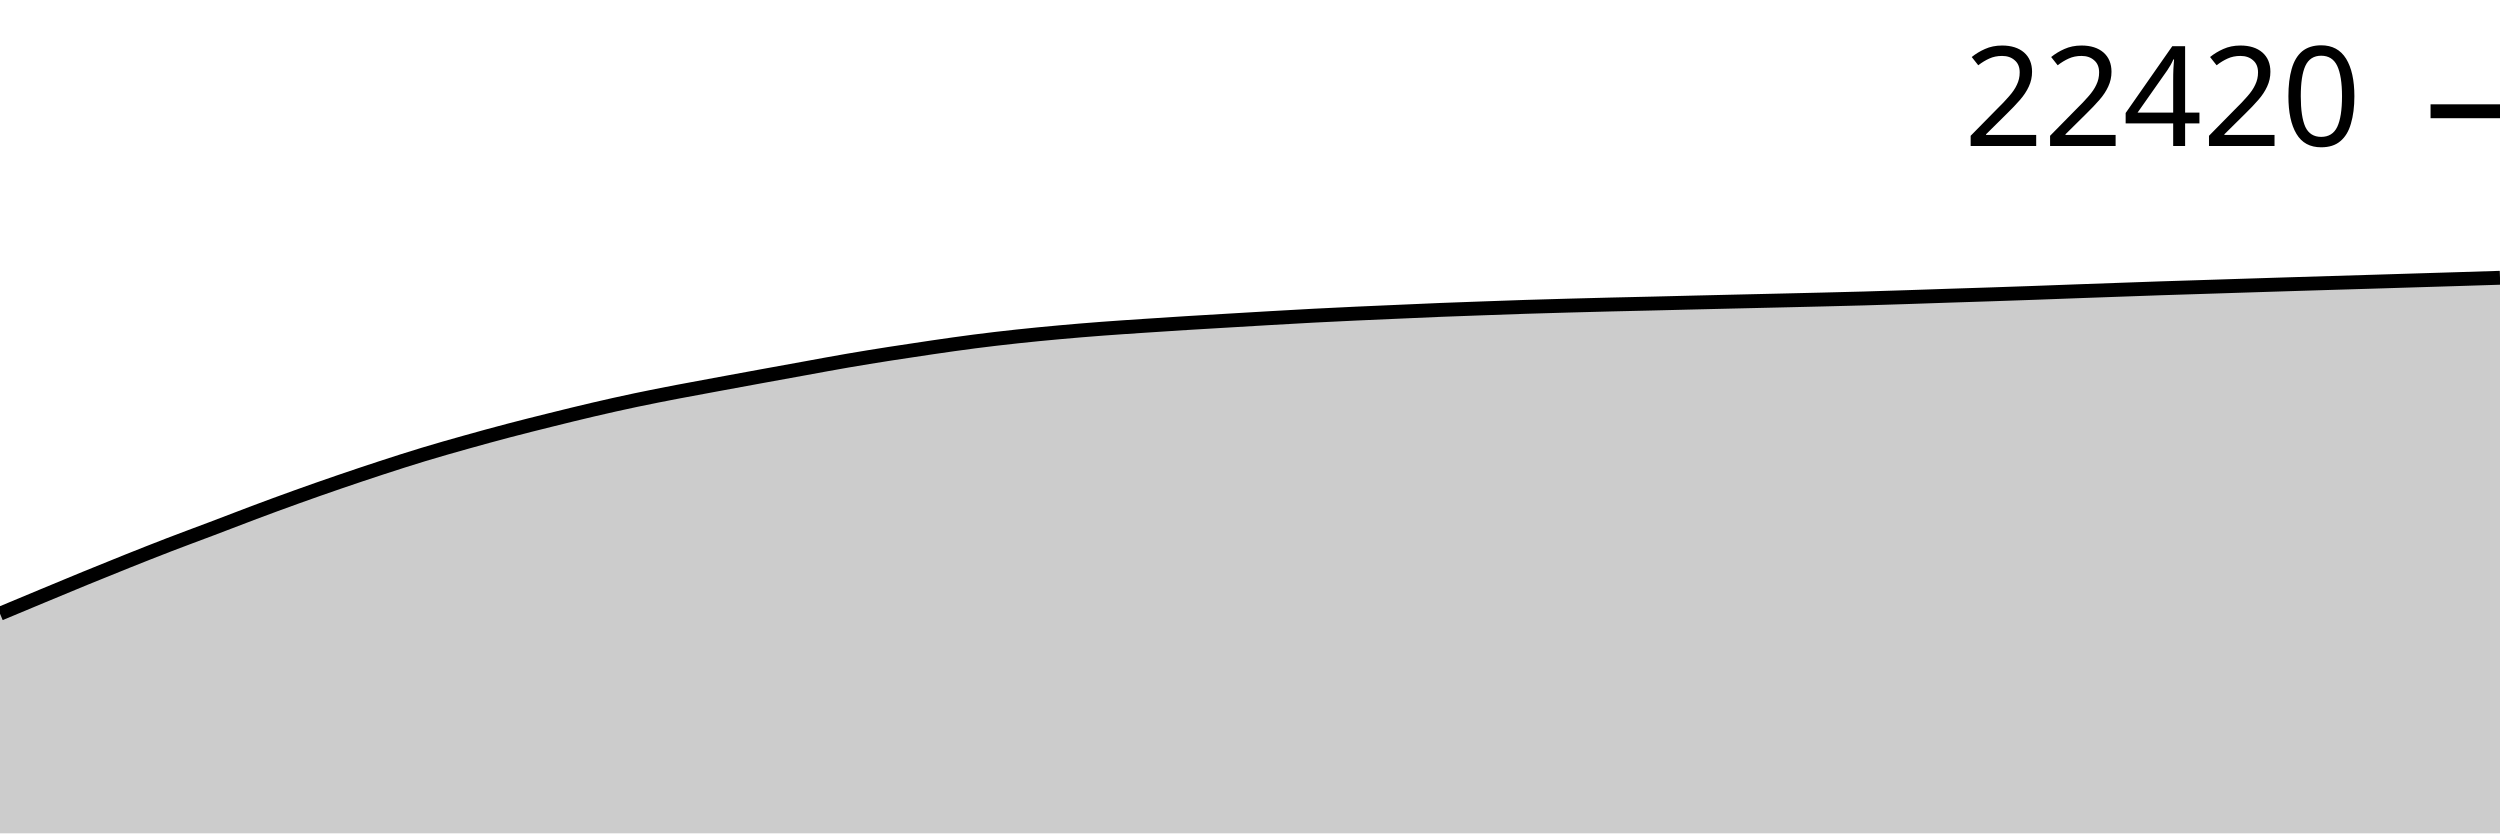
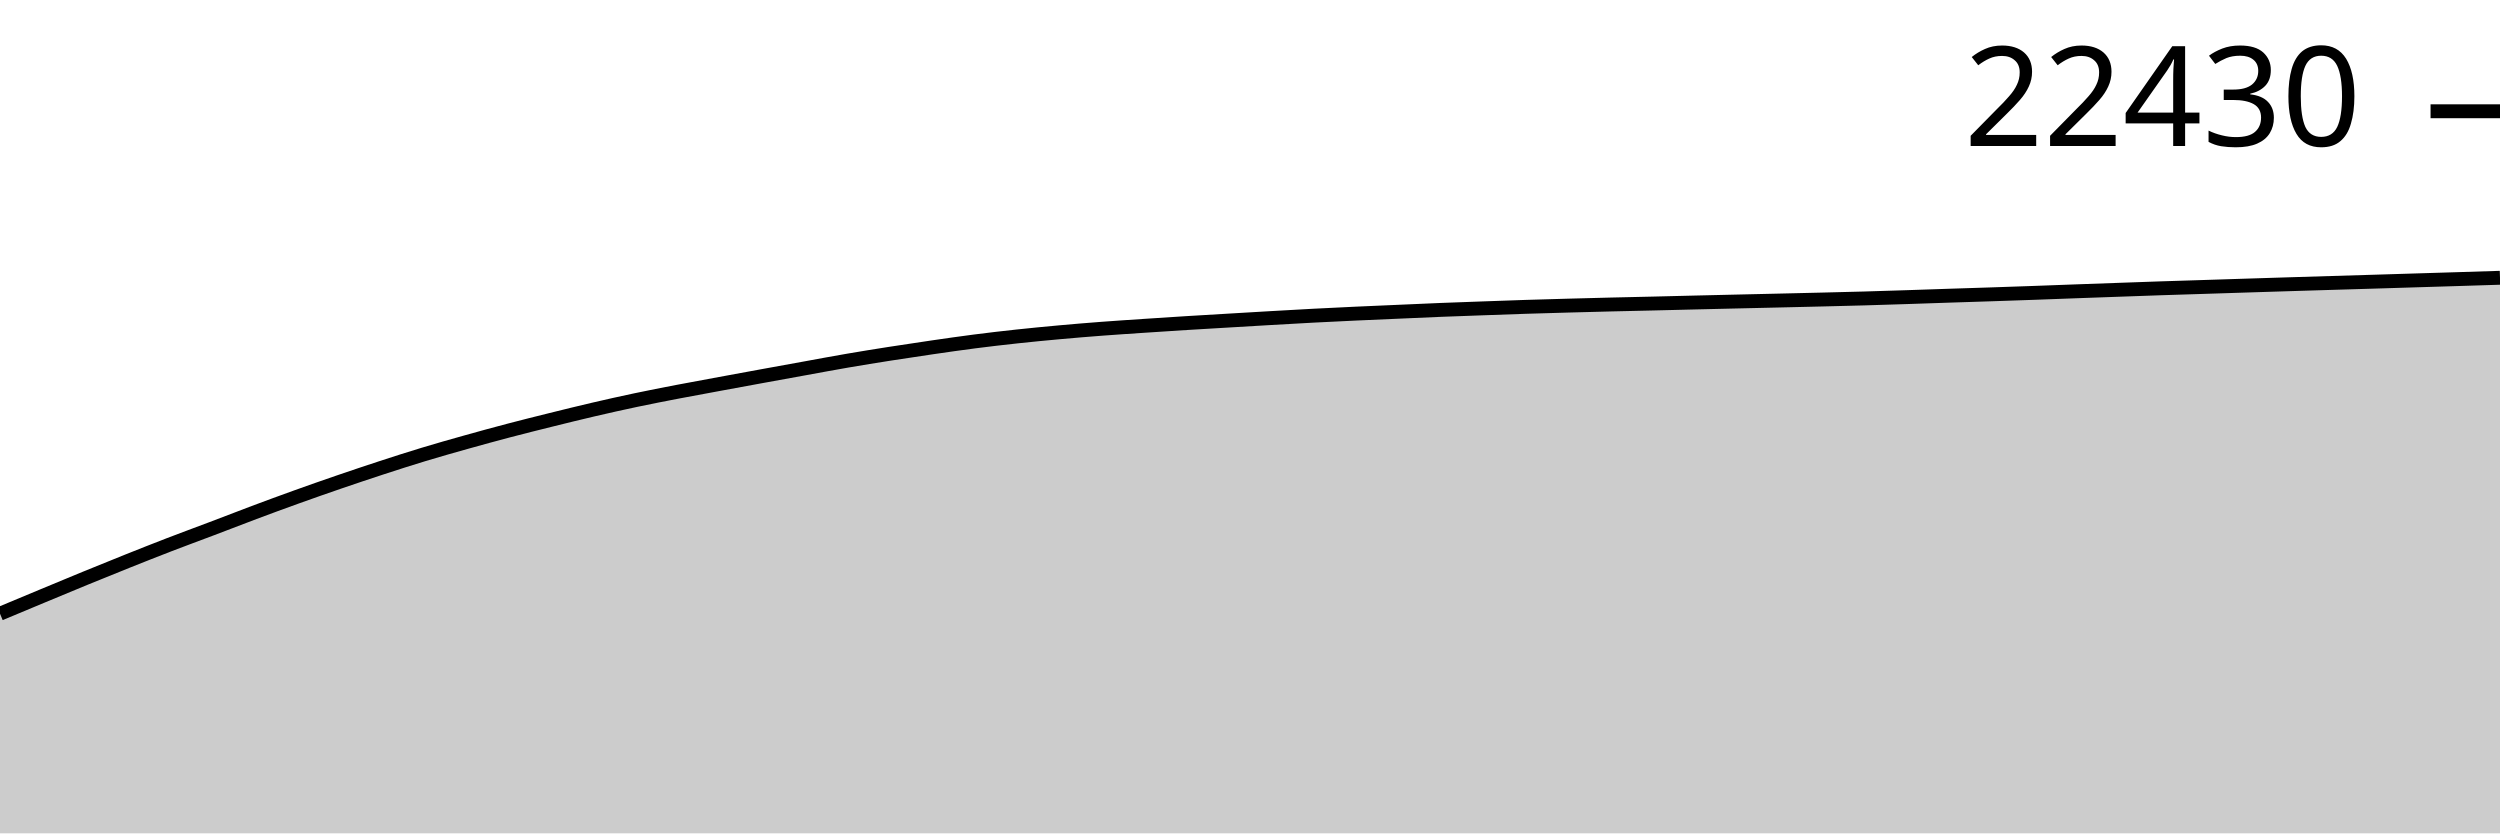
<svg xmlns="http://www.w3.org/2000/svg" viewBox="0 0 180 60">
  <g transform="translate(0,20)">
    <path class="area" fill="rgba(0, 0, 0, 0.2)" d="M0,24.186C1.017,23.761,2.034,23.335,3.051,22.913C4.068,22.49,5.085,22.065,6.102,21.648C7.119,21.232,8.136,20.819,9.153,20.412C10.169,20.006,11.186,19.603,12.203,19.211C13.22,18.82,14.237,18.447,15.254,18.062C16.271,17.676,17.288,17.279,18.305,16.898C19.322,16.517,20.339,16.142,21.356,15.777C22.373,15.411,23.39,15.055,24.407,14.706C25.424,14.358,26.441,14.015,27.458,13.683C28.475,13.351,29.492,13.024,30.508,12.716C31.525,12.408,32.542,12.12,33.559,11.835C34.576,11.549,35.593,11.271,36.61,11.003C37.627,10.735,38.644,10.482,39.661,10.23C40.678,9.977,41.695,9.726,42.712,9.489C43.729,9.252,44.746,9.024,45.763,8.809C46.78,8.594,47.797,8.397,48.814,8.201C49.831,8.006,50.847,7.822,51.864,7.634C52.881,7.446,53.898,7.259,54.915,7.073C55.932,6.887,56.949,6.703,57.966,6.519C58.983,6.335,60,6.142,61.017,5.968C62.034,5.793,63.051,5.63,64.068,5.47C65.085,5.31,66.102,5.157,67.119,5.01C68.136,4.862,69.153,4.715,70.169,4.584C71.186,4.454,72.203,4.334,73.22,4.225C74.237,4.115,75.254,4.018,76.271,3.925C77.288,3.833,78.305,3.748,79.322,3.671C80.339,3.593,81.356,3.529,82.373,3.46C83.39,3.392,84.407,3.325,85.424,3.262C86.441,3.198,87.458,3.14,88.475,3.08C89.492,3.019,90.508,2.958,91.525,2.9C92.542,2.841,93.559,2.782,94.576,2.729C95.593,2.676,96.61,2.627,97.627,2.58C98.644,2.532,99.661,2.491,100.678,2.446C101.695,2.402,102.712,2.354,103.729,2.313C104.746,2.272,105.763,2.238,106.78,2.201C107.797,2.164,108.814,2.126,109.831,2.094C110.847,2.061,111.864,2.033,112.881,2.005C113.898,1.977,114.915,1.95,115.932,1.925C116.949,1.9,117.966,1.879,118.983,1.855C120,1.831,121.017,1.805,122.034,1.78C123.051,1.756,124.068,1.732,125.085,1.708C126.102,1.684,127.119,1.662,128.136,1.638C129.153,1.614,130.169,1.59,131.186,1.566C132.203,1.541,133.22,1.517,134.237,1.488C135.254,1.46,136.271,1.426,137.288,1.393C138.305,1.36,139.322,1.323,140.339,1.29C141.356,1.256,142.373,1.226,143.39,1.192C144.407,1.158,145.424,1.123,146.441,1.087C147.458,1.05,148.475,1.011,149.492,0.974C150.508,0.937,151.525,0.901,152.542,0.865C153.559,0.828,154.576,0.791,155.593,0.757C156.61,0.723,157.627,0.694,158.644,0.661C159.661,0.629,160.678,0.595,161.695,0.563C162.712,0.531,163.729,0.499,164.746,0.467C165.763,0.436,166.78,0.405,167.797,0.374C168.814,0.343,169.831,0.313,170.847,0.283C171.864,0.252,172.881,0.22,173.898,0.189C174.915,0.158,175.932,0.127,176.949,0.096C177.966,0.064,178.983,0.032,180,0L180,40C178.983,40,177.966,40,176.949,40C175.932,40,174.915,40,173.898,40C172.881,40,171.864,40,170.847,40C169.831,40,168.814,40,167.797,40C166.78,40,165.763,40,164.746,40C163.729,40,162.712,40,161.695,40C160.678,40,159.661,40,158.644,40C157.627,40,156.61,40,155.593,40C154.576,40,153.559,40,152.542,40C151.525,40,150.508,40,149.492,40C148.475,40,147.458,40,146.441,40C145.424,40,144.407,40,143.39,40C142.373,40,141.356,40,140.339,40C139.322,40,138.305,40,137.288,40C136.271,40,135.254,40,134.237,40C133.22,40,132.203,40,131.186,40C130.169,40,129.153,40,128.136,40C127.119,40,126.102,40,125.085,40C124.068,40,123.051,40,122.034,40C121.017,40,120,40,118.983,40C117.966,40,116.949,40,115.932,40C114.915,40,113.898,40,112.881,40C111.864,40,110.847,40,109.831,40C108.814,40,107.797,40,106.78,40C105.763,40,104.746,40,103.729,40C102.712,40,101.695,40,100.678,40C99.661,40,98.644,40,97.627,40C96.61,40,95.593,40,94.576,40C93.559,40,92.542,40,91.525,40C90.508,40,89.492,40,88.475,40C87.458,40,86.441,40,85.424,40C84.407,40,83.39,40,82.373,40C81.356,40,80.339,40,79.322,40C78.305,40,77.288,40,76.271,40C75.254,40,74.237,40,73.22,40C72.203,40,71.186,40,70.169,40C69.153,40,68.136,40,67.119,40C66.102,40,65.085,40,64.068,40C63.051,40,62.034,40,61.017,40C60,40,58.983,40,57.966,40C56.949,40,55.932,40,54.915,40C53.898,40,52.881,40,51.864,40C50.847,40,49.831,40,48.814,40C47.797,40,46.78,40,45.763,40C44.746,40,43.729,40,42.712,40C41.695,40,40.678,40,39.661,40C38.644,40,37.627,40,36.61,40C35.593,40,34.576,40,33.559,40C32.542,40,31.525,40,30.508,40C29.492,40,28.475,40,27.458,40C26.441,40,25.424,40,24.407,40C23.39,40,22.373,40,21.356,40C20.339,40,19.322,40,18.305,40C17.288,40,16.271,40,15.254,40C14.237,40,13.22,40,12.203,40C11.186,40,10.169,40,9.153,40C8.136,40,7.119,40,6.102,40C5.085,40,4.068,40,3.051,40C2.034,40,1.017,40,0,40Z" />
    <path class="line" stroke="black" fill="none" d="M0,24.186C1.017,23.761,2.034,23.335,3.051,22.913C4.068,22.49,5.085,22.065,6.102,21.648C7.119,21.232,8.136,20.819,9.153,20.412C10.169,20.006,11.186,19.603,12.203,19.211C13.22,18.82,14.237,18.447,15.254,18.062C16.271,17.676,17.288,17.279,18.305,16.898C19.322,16.517,20.339,16.142,21.356,15.777C22.373,15.411,23.39,15.055,24.407,14.706C25.424,14.358,26.441,14.015,27.458,13.683C28.475,13.351,29.492,13.024,30.508,12.716C31.525,12.408,32.542,12.12,33.559,11.835C34.576,11.549,35.593,11.271,36.61,11.003C37.627,10.735,38.644,10.482,39.661,10.23C40.678,9.977,41.695,9.726,42.712,9.489C43.729,9.252,44.746,9.024,45.763,8.809C46.78,8.594,47.797,8.397,48.814,8.201C49.831,8.006,50.847,7.822,51.864,7.634C52.881,7.446,53.898,7.259,54.915,7.073C55.932,6.887,56.949,6.703,57.966,6.519C58.983,6.335,60,6.142,61.017,5.968C62.034,5.793,63.051,5.63,64.068,5.47C65.085,5.31,66.102,5.157,67.119,5.01C68.136,4.862,69.153,4.715,70.169,4.584C71.186,4.454,72.203,4.334,73.22,4.225C74.237,4.115,75.254,4.018,76.271,3.925C77.288,3.833,78.305,3.748,79.322,3.671C80.339,3.593,81.356,3.529,82.373,3.46C83.39,3.392,84.407,3.325,85.424,3.262C86.441,3.198,87.458,3.14,88.475,3.08C89.492,3.019,90.508,2.958,91.525,2.9C92.542,2.841,93.559,2.782,94.576,2.729C95.593,2.676,96.61,2.627,97.627,2.58C98.644,2.532,99.661,2.491,100.678,2.446C101.695,2.402,102.712,2.354,103.729,2.313C104.746,2.272,105.763,2.238,106.78,2.201C107.797,2.164,108.814,2.126,109.831,2.094C110.847,2.061,111.864,2.033,112.881,2.005C113.898,1.977,114.915,1.95,115.932,1.925C116.949,1.9,117.966,1.879,118.983,1.855C120,1.831,121.017,1.805,122.034,1.78C123.051,1.756,124.068,1.732,125.085,1.708C126.102,1.684,127.119,1.662,128.136,1.638C129.153,1.614,130.169,1.59,131.186,1.566C132.203,1.541,133.22,1.517,134.237,1.488C135.254,1.46,136.271,1.426,137.288,1.393C138.305,1.36,139.322,1.323,140.339,1.29C141.356,1.256,142.373,1.226,143.39,1.192C144.407,1.158,145.424,1.123,146.441,1.087C147.458,1.05,148.475,1.011,149.492,0.974C150.508,0.937,151.525,0.901,152.542,0.865C153.559,0.828,154.576,0.791,155.593,0.757C156.61,0.723,157.627,0.694,158.644,0.661C159.661,0.629,160.678,0.595,161.695,0.563C162.712,0.531,163.729,0.499,164.746,0.467C165.763,0.436,166.78,0.405,167.797,0.374C168.814,0.343,169.831,0.313,170.847,0.283C171.864,0.252,172.881,0.22,173.898,0.189C174.915,0.158,175.932,0.127,176.949,0.096C177.966,0.064,178.983,0.032,180,0" />
    <path class="axis-ceiling" stroke-width="1" stroke="black" fill="none" d="M175,-11.989L180,-11.989" />
-     <text class="axis-ceiling-label" font-family="sans-serif" text-anchor="end" font-size="10px" x="170" y="-9.489">22420</text>
+     <text class="axis-ceiling-label" font-family="sans-serif" text-anchor="end" font-size="10px" x="170" y="-9.489">22430</text>
  </g>
</svg>
